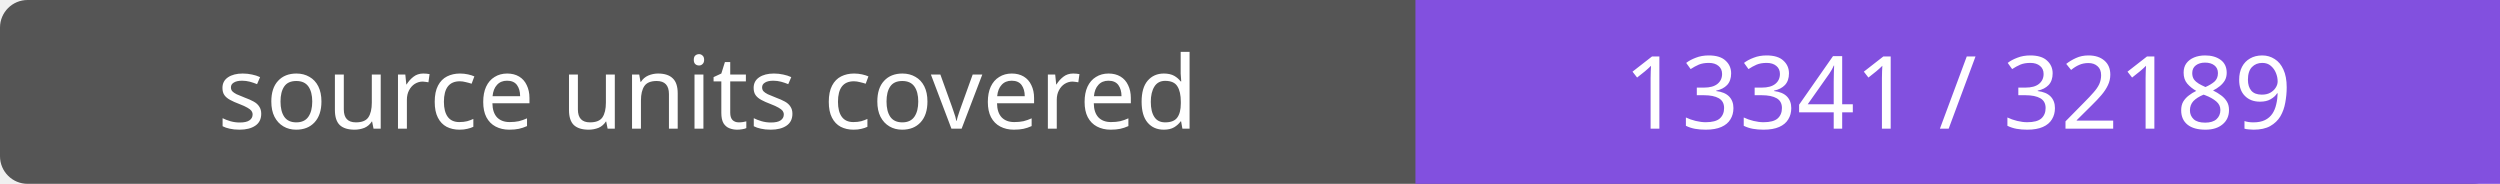
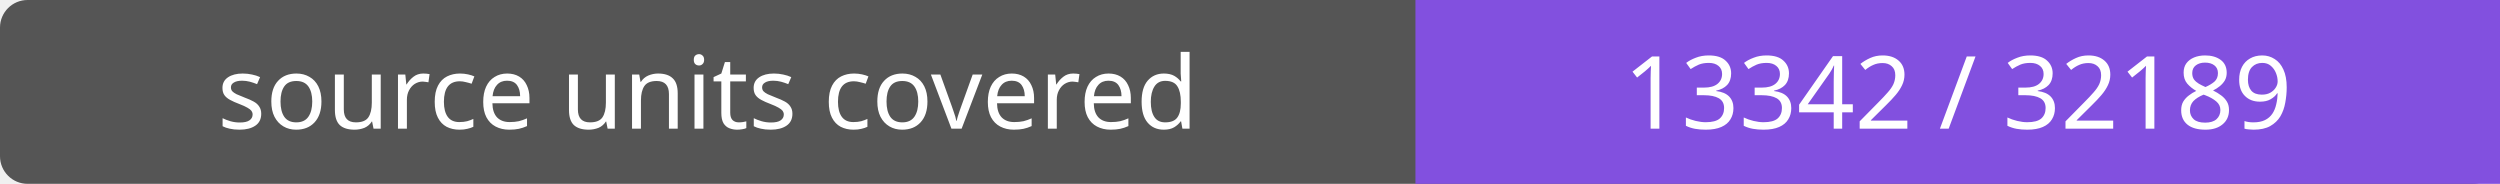
- <svg xmlns="http://www.w3.org/2000/svg" width="272" height="20" role="img" aria-label="source units covered: 13341 / 32189">
+ <svg xmlns="http://www.w3.org/2000/svg" width="272" height="20" role="img" aria-label="source units covered: 13342 / 32189">
  <rect width="272" height="20" rx="3" fill="#555" />
  <path fill="#8250df" d="M154 0h118v20H154z" />
  <g fill="#fff" text-anchor="middle" font-family="Verdana,sans-serif" font-size="11">
    <text x="77.0" y="14">source units covered</text>
-     <text x="213.0" y="14">13341 / 32189</text>
+     <text x="213.0" y="14">13342 / 32189</text>
  </g>
</svg>
